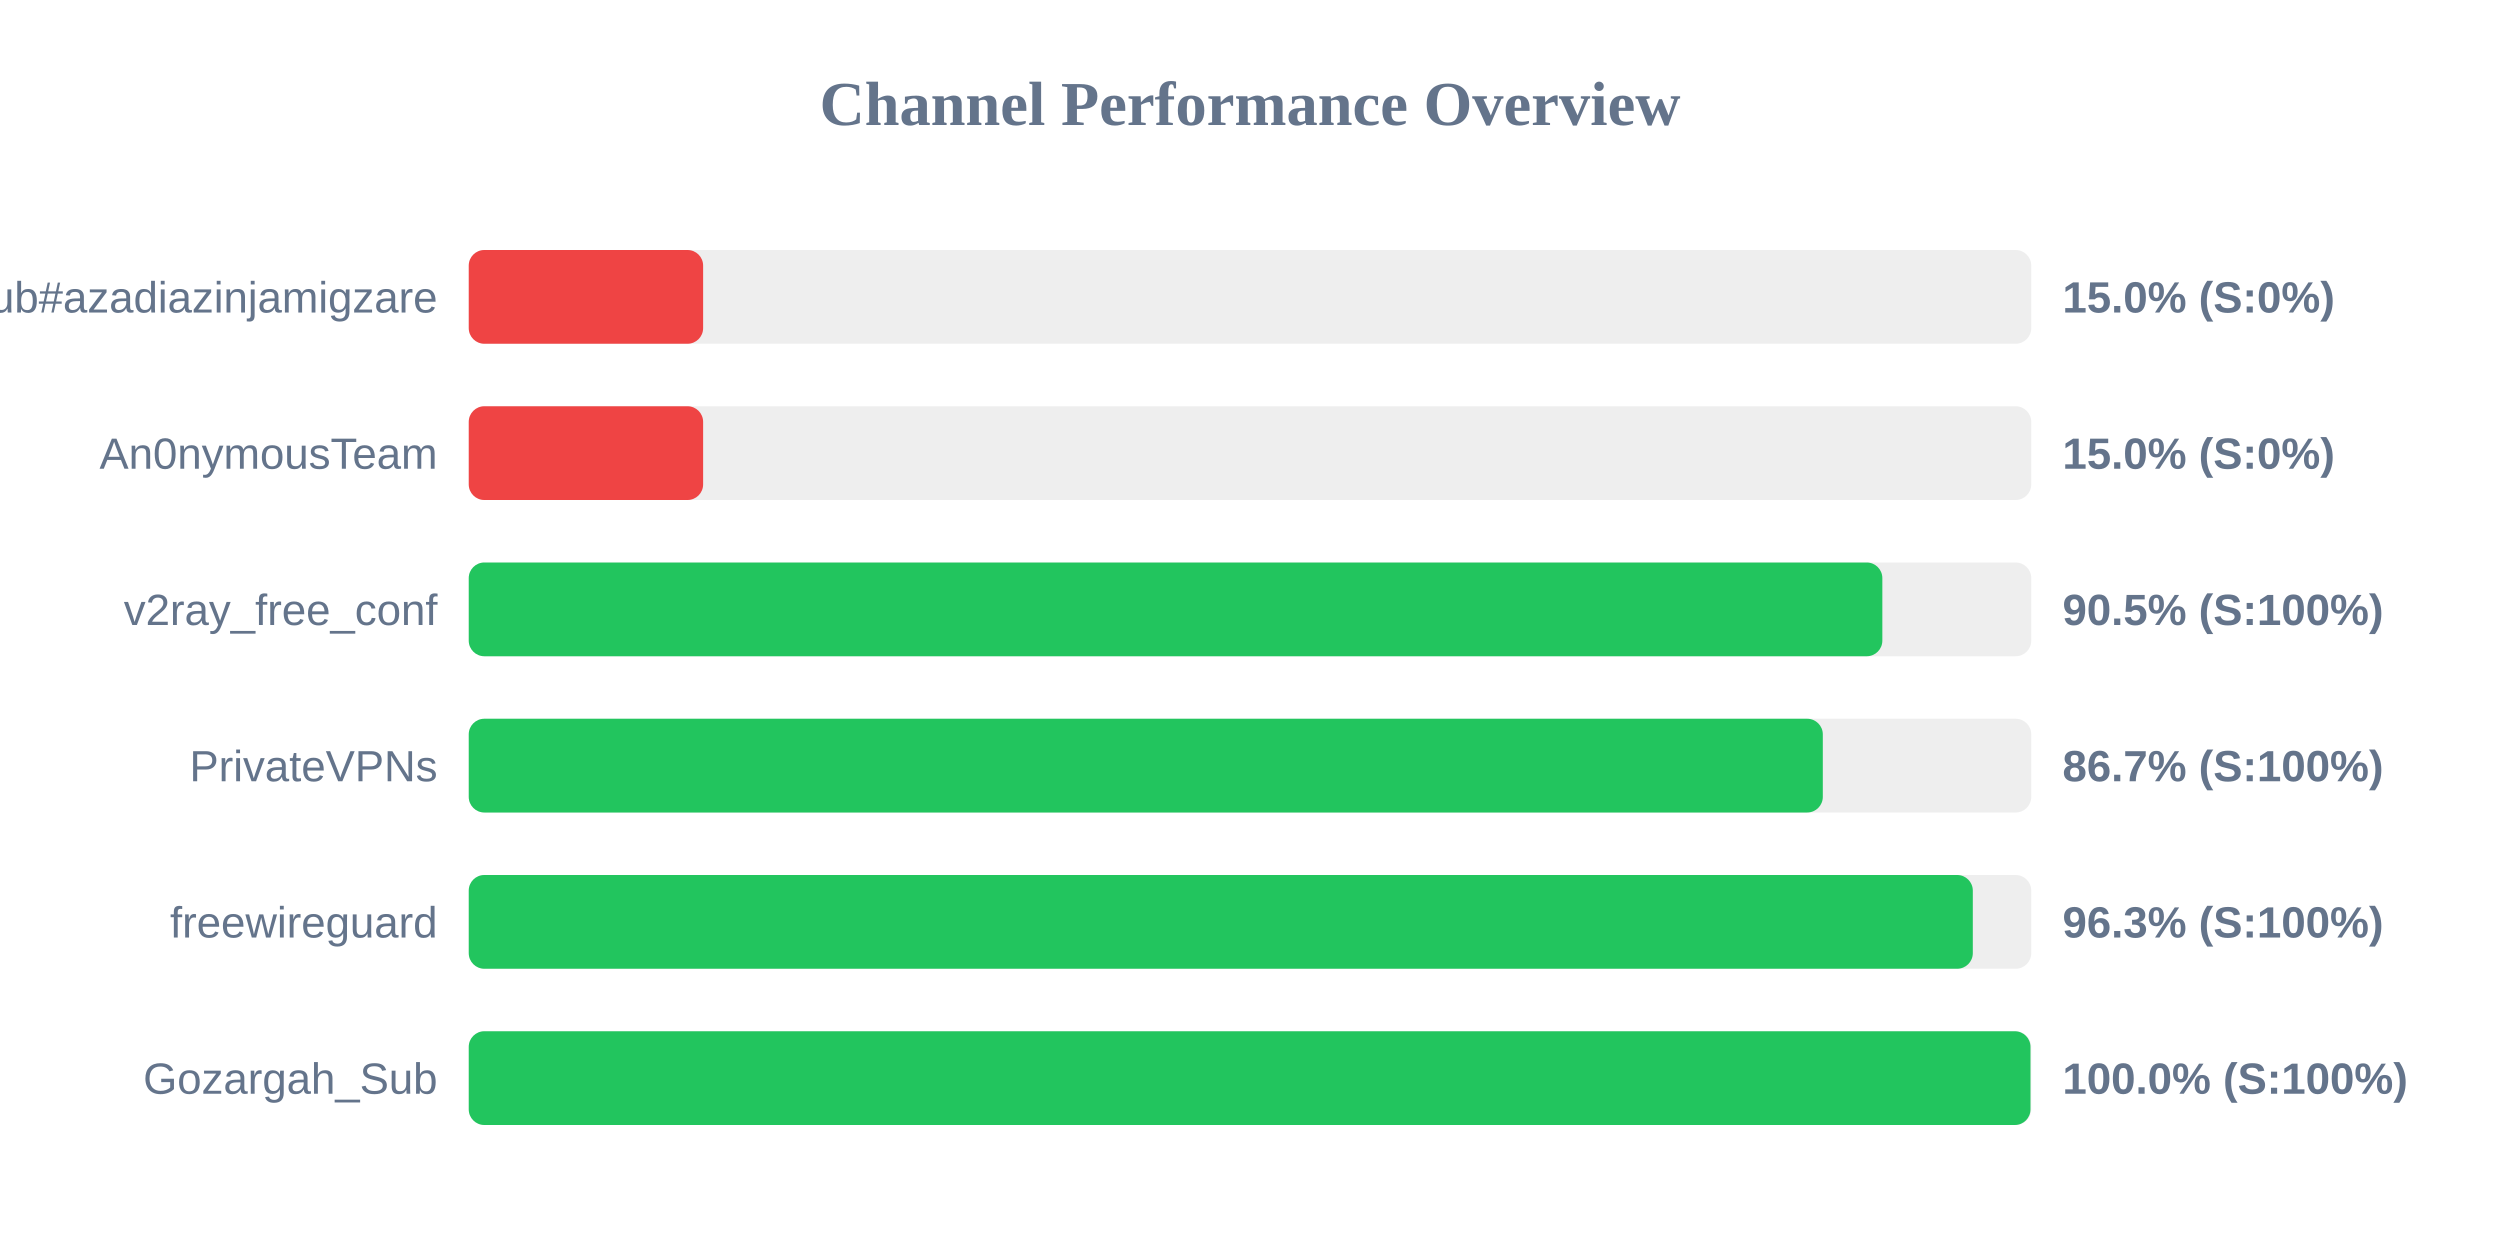
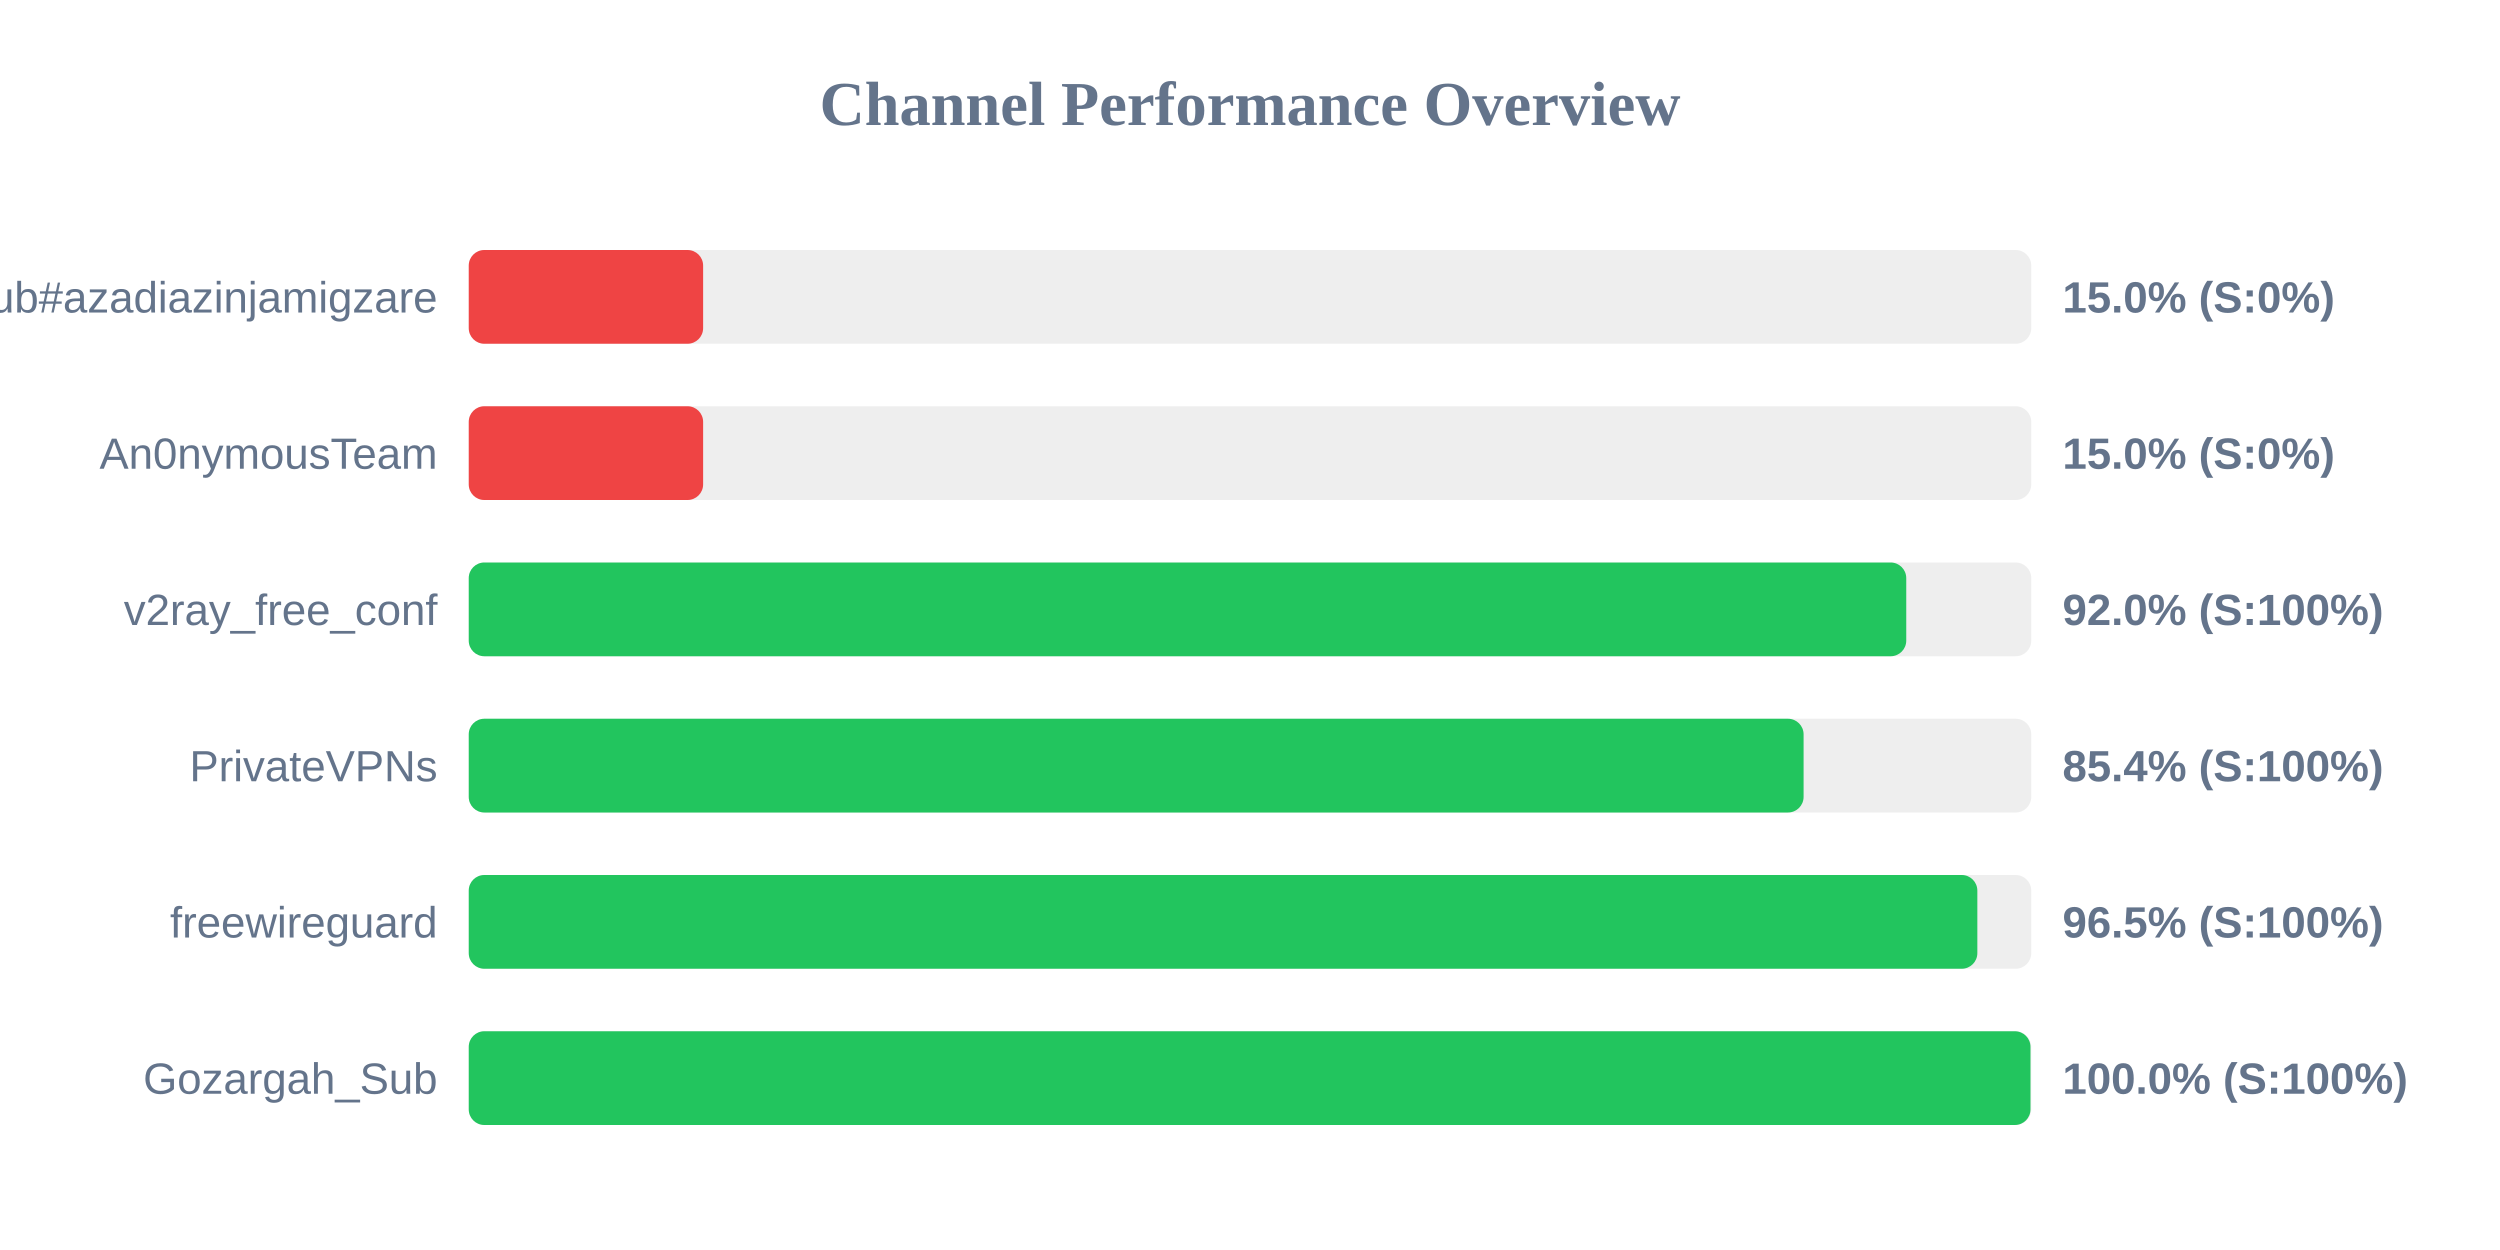
<svg xmlns="http://www.w3.org/2000/svg" width="800" height="400" version="1.1">
  <style>
        .row { font: 14px Arial; fill: #64748b; }
        .score { font: bold 14px Arial; fill: #64748b; }
    </style>
  <text x="400" y="40" text-anchor="middle" font-size="20px" font-weight="bold" fill="#64748b">Channel Performance Overview</text>
  <rect x="150" y="80" width="500" height="30" fill="#eee" rx="5" />
  <rect x="150" y="80" width="75.0" height="30" fill="#ef4444" rx="5" />
  <text x="140" y="100" text-anchor="end" class="row">Sub#azadiazinjamigzare</text>
  <text x="660" y="100" text-anchor="start" class="score">15.0% (S:0%)</text>
  <rect x="150" y="130" width="500" height="30" fill="#eee" rx="5" />
  <rect x="150" y="130" width="75.0" height="30" fill="#ef4444" rx="5" />
  <text x="140" y="150" text-anchor="end" class="row">An0nymousTeam</text>
  <text x="660" y="150" text-anchor="start" class="score">15.0% (S:0%)</text>
  <rect x="150" y="180" width="500" height="30" fill="#eee" rx="5" />
-   <rect x="150" y="180" width="452.35" height="30" fill="#22c55e" rx="5" />
+   <rect x="150" y="180" width="460.0" height="30" fill="#22c55e" rx="5" />
  <text x="140" y="200" text-anchor="end" class="row">v2ray_free_conf</text>
-   <text x="660" y="200" text-anchor="start" class="score">90.5% (S:100%)</text>
+   <text x="660" y="200" text-anchor="start" class="score">92.0% (S:100%)</text>
  <rect x="150" y="230" width="500" height="30" fill="#eee" rx="5" />
-   <rect x="150" y="230" width="433.3" height="30" fill="#22c55e" rx="5" />
+   <rect x="150" y="230" width="427.15" height="30" fill="#22c55e" rx="5" />
  <text x="140" y="250" text-anchor="end" class="row">PrivateVPNs</text>
-   <text x="660" y="250" text-anchor="start" class="score">86.7% (S:100%)</text>
+   <text x="660" y="250" text-anchor="start" class="score">85.4% (S:100%)</text>
  <rect x="150" y="280" width="500" height="30" fill="#eee" rx="5" />
-   <rect x="150" y="280" width="481.3" height="30" fill="#22c55e" rx="5" />
+   <rect x="150" y="280" width="482.75" height="30" fill="#22c55e" rx="5" />
  <text x="140" y="300" text-anchor="end" class="row">freewireguard</text>
-   <text x="660" y="300" text-anchor="start" class="score">96.3% (S:100%)</text>
+   <text x="660" y="300" text-anchor="start" class="score">96.5% (S:100%)</text>
  <rect x="150" y="330" width="500" height="30" fill="#eee" rx="5" />
  <rect x="150" y="330" width="499.75" height="30" fill="#22c55e" rx="5" />
  <text x="140" y="350" text-anchor="end" class="row">Gozargah_Sub</text>
  <text x="660" y="350" text-anchor="start" class="score">100.0% (S:100%)</text>
</svg>
